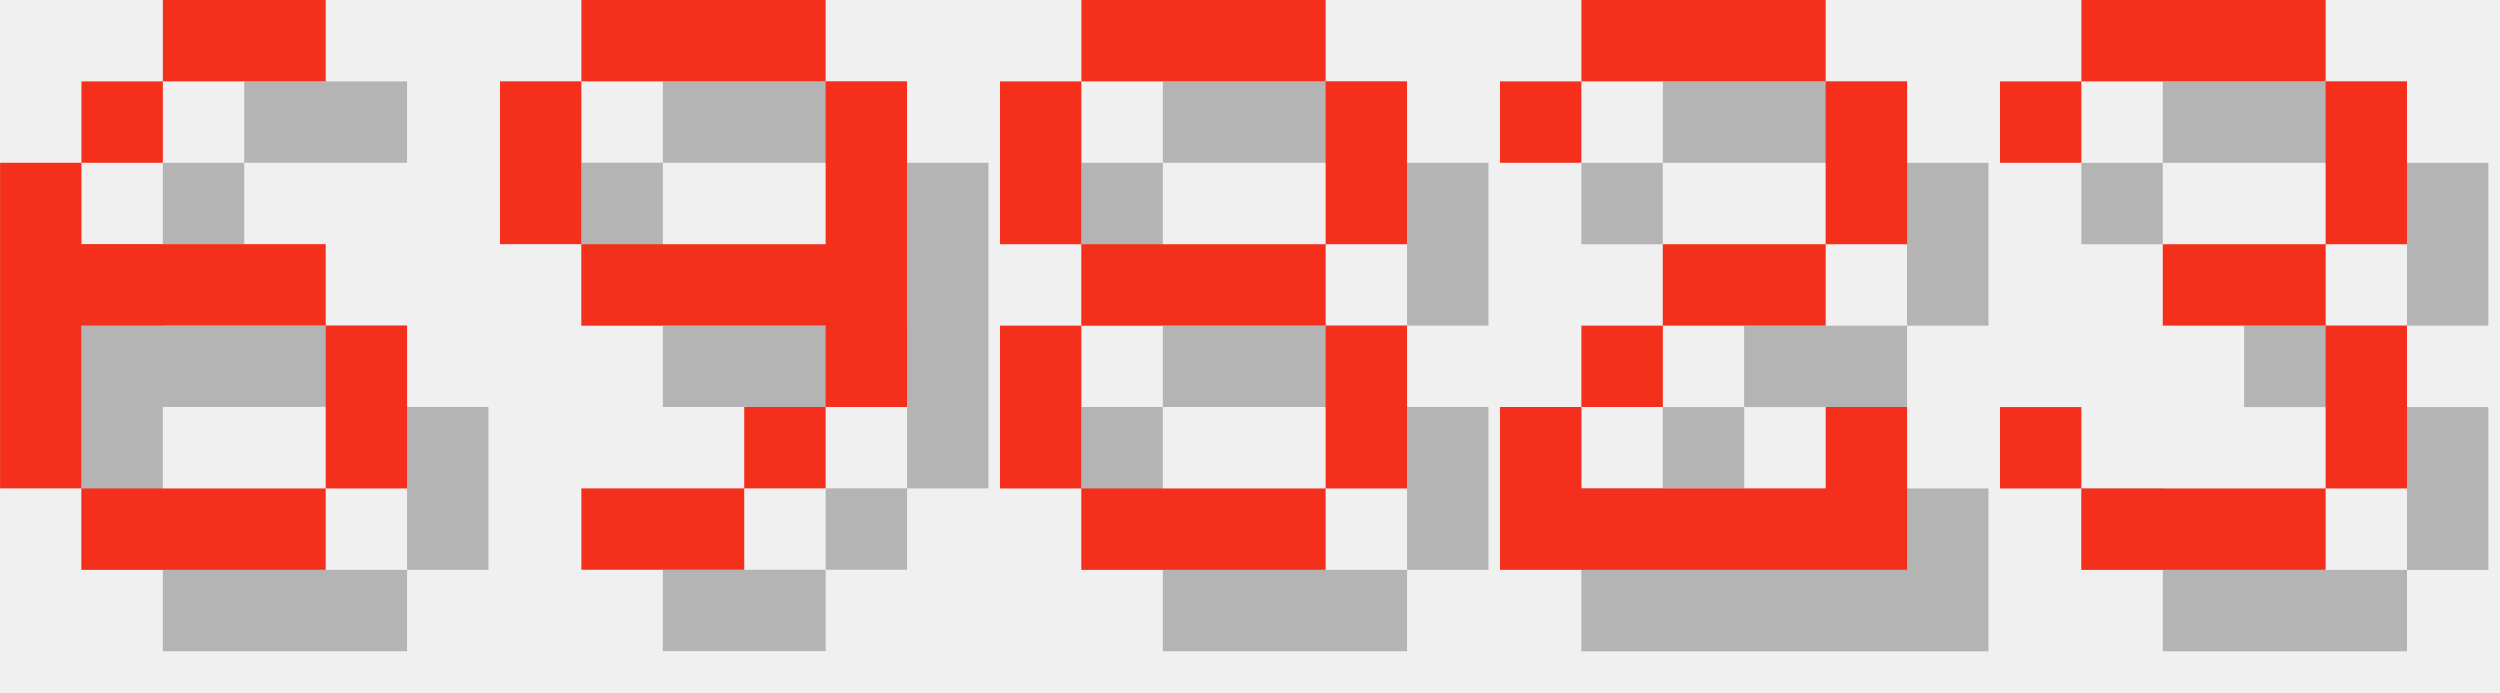
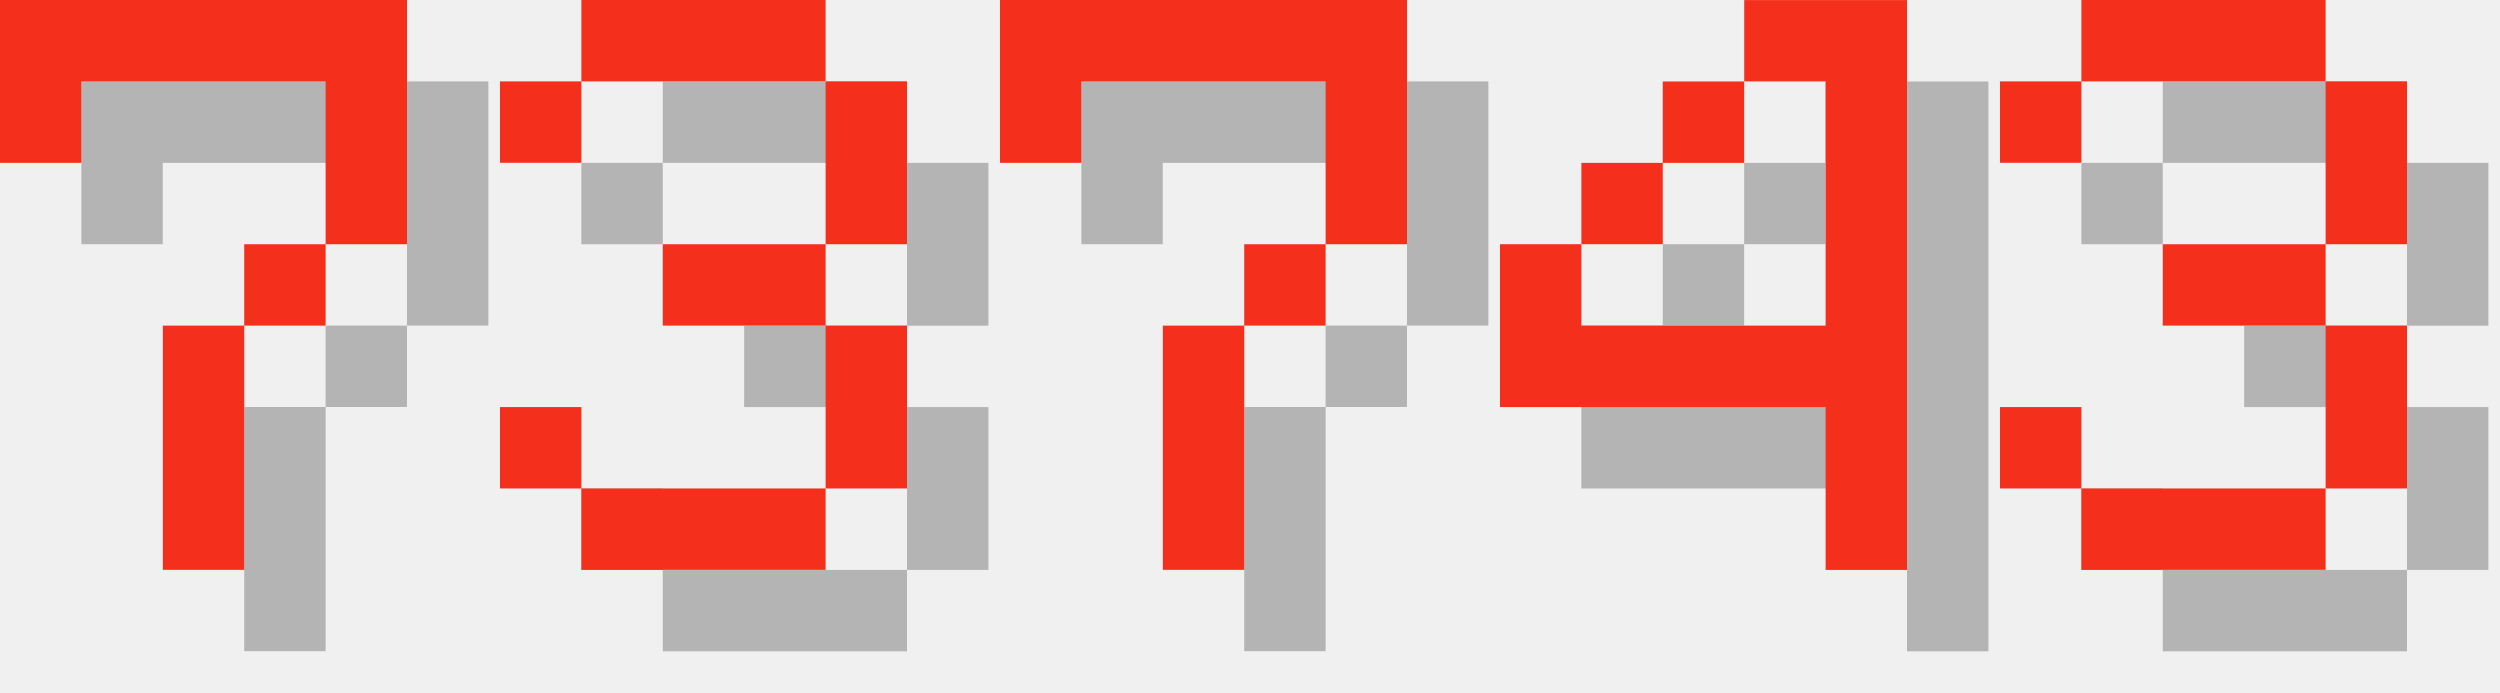
<svg xmlns="http://www.w3.org/2000/svg" version="1.1" width="130.0" height="36">
  <style>
        .text-foreground {
            fill: #F4301C;
        }
        .text-shadow {
            fill: #000000;
            fill-opacity: 0.25;
        }
    </style>
-   <g class="digit" id="digit_6" transform="translate(0.0, 0), scale(4)">
-     <path id="digit_6_shadow" class="text-shadow" d="m3.175 1.058v1.058h2.117v-1.058h-2.117zm0 1.058h-1.058v1.058h1.058v-1.058zm-1.058 1.058h-1.058v4.233h1.058v-2.117h3.175v-1.058h-3.175v-1.058zm3.175 2.117v2.117h1.058v-2.117h-1.058zm0 2.117h-3.175v1.058h3.175v-1.058z" fill-opacity=".5" style="paint-order:stroke fill markers" />
-     <path id="digit_6_fg" class="text-foreground" d="m2.117 0v1.058h2.117v-1.058h-2.117zm0 1.058h-1.058v1.058h1.058v-1.058zm-1.058 1.058h-1.058v4.233h1.058v-2.117h3.175v-1.058h-3.175v-1.058zm3.175 2.117v2.117h1.058v-2.117h-1.058zm0 2.117h-3.175v1.058h3.175v-1.058z" fill="#fff" style="paint-order:stroke fill markers" />
+   <g class="digit" id="digit_7" transform="translate(0.0, 0), scale(4)">
+     <path id="digit_7_shadow" class="text-shadow" d="m1.058 1.058 2e-6 2.117h1.058v-1.058h3.175v1.058l2e-7 1.058h-1.058v1.058h-1.058l4e-7 3.175 1.058 1e-7v-3.175h1.058v-1.058h1.058l5e-7 -1.058v-2.117z" fill-opacity=".5" style="paint-order:stroke fill markers" />
+     <path id="digit_7_fg" class="text-foreground" d="m0 0 2e-6 2.117h1.058v-1.058h3.175v1.058l2e-7 1.058h-1.058v1.058h-1.058l4e-7 3.175 1.058 1e-7v-3.175h1.058v-1.058h1.058l5e-7 -1.058v-2.117z" fill="#fff" style="paint-order:stroke fill markers" />
  </g>
-   <g class="digit" id="digit_9" transform="translate(26.0, 0), scale(4)">
-     <path id="digit_9_shadow" class="text-shadow" d="m2.117 1.058v1.058h3.175v-1.058h-3.175zm3.175 1.058v2.117h-3.175v1.058h3.175v1.058h1.058v-4.233h-1.058zm0 4.233h-1.058v1.058h1.058v-1.058zm-1.058 1.058h-2.117v1.058h2.117v-1.058zm-2.117-3.175v-2.117h-1.058v2.117h1.058z" fill-opacity=".5" style="paint-order:stroke fill markers" />
-     <path id="digit_9_fg" class="text-foreground" d="m1.058 0v1.058h3.175v-1.058h-3.175zm3.175 1.058v2.117h-3.175v1.058h3.175v1.058h1.058v-4.233h-1.058zm0 4.233h-1.058v1.058h1.058v-1.058zm-1.058 1.058h-2.117v1.058h2.117v-1.058zm-2.117-3.175v-2.117h-1.058v2.117h1.058z" fill="#fff" style="paint-order:stroke fill markers" />
+   <g class="digit" id="digit_3" transform="translate(26.0, 0), scale(4)">
+     <path id="digit_3_shadow" class="text-shadow" d="m1.058 2.117v1.058h1.058v-1.058h3.175v2.117h-2.117v1.058h2.117v2.117h-3.175v-1.058h-1.058v1.058h1.058v1.058h3.175v-1.058h1.058v-2.117h-1.058v-1.058h1.058v-2.117h-1.058v-1.058h-3.175v1.058h-1.058z" fill-opacity=".5" style="paint-order:stroke fill markers" />
+     <path id="digit_3_fg" class="text-foreground" d="m0 1.058v1.058h1.058v-1.058h3.175v2.117h-2.117v1.058h2.117v2.117h-3.175v-1.058h-1.058v1.058h1.058v1.058h3.175v-1.058h1.058v-2.117h-1.058v-1.058h1.058v-2.117h-1.058v-1.058h-3.175v1.058h-1.058z" fill="#fff" style="paint-order:stroke fill markers" />
  </g>
-   <g class="digit" id="digit_8" transform="translate(52.0, 0), scale(4)">
-     <path id="digit_8_shadow" class="text-shadow" d="m2.117 1.058v1.058h3.175v-1.058h-3.175zm3.175 1.058v2.117h1.058v-2.117h-1.058zm0 2.117h-3.175v1.058h3.175v-1.058zm0 1.058v2.117h1.058v-2.117h-1.058zm0 2.117h-3.175v1.058h3.175v-1.058zm-3.175 0v-2.117h-1.058v2.117h1.058zm0-3.175v-2.117h-1.058v2.117h1.058z" fill-opacity=".5" style="paint-order:stroke fill markers" />
-     <path id="digit_8_fg" class="text-foreground" d="m1.058 0v1.058h3.175v-1.058h-3.175zm3.175 1.058v2.117h1.058v-2.117h-1.058zm0 2.117h-3.175v1.058h3.175v-1.058zm0 1.058v2.117h1.058v-2.117h-1.058zm0 2.117h-3.175v1.058h3.175v-1.058zm-3.175 0v-2.117h-1.058v2.117h1.058zm0-3.175v-2.117h-1.058v2.117h1.058z" fill="#fff" style="paint-order:stroke fill markers" />
+   <g class="digit" id="digit_7" transform="translate(52.0, 0), scale(4)">
+     <path id="digit_7_shadow" class="text-shadow" d="m1.058 1.058 2e-6 2.117h1.058v-1.058h3.175v1.058l2e-7 1.058h-1.058v1.058h-1.058l4e-7 3.175 1.058 1e-7v-3.175h1.058v-1.058h1.058l5e-7 -1.058v-2.117z" fill-opacity=".5" style="paint-order:stroke fill markers" />
+     <path id="digit_7_fg" class="text-foreground" d="m0 0 2e-6 2.117h1.058v-1.058h3.175v1.058l2e-7 1.058h-1.058v1.058h-1.058l4e-7 3.175 1.058 1e-7v-3.175h1.058v-1.058h1.058l5e-7 -1.058v-2.117z" fill="#fff" style="paint-order:stroke fill markers" />
  </g>
-   <g class="digit" id="digit_2" transform="translate(78.0, 0), scale(4)">
-     <path id="digit_2_shadow" class="text-shadow" d="m1.058 2.117v1.058h1.058v-1.058h3.175v2.117h-2.117v1.058h-1.058v1.058h-1.058v2.117h5.292v-2.117h-1.058v1.058h-3.175v-1.058h1.058v-1.058h2.117v-1.058h1.058v-2.117h-1.058v-1.058h-3.175v1.058h-1.058z" fill-opacity=".5" style="paint-order:stroke fill markers" />
-     <path id="digit_2_fg" class="text-foreground" d="m0 1.058v1.058h1.058v-1.058h3.175v2.117h-2.117v1.058h-1.058v1.058h-1.058v2.117h5.292v-2.117h-1.058v1.058h-3.175v-1.058h1.058v-1.058h2.117v-1.058h1.058v-2.117h-1.058v-1.058h-3.175v1.058h-1.058z" fill="#fff" style="paint-order:stroke fill markers" />
+   <g class="digit" id="digit_4" transform="translate(78.0, 0), scale(4)">
+     <path id="digit_4_shadow" class="text-shadow" d="m4.233 1.058v1.058h1.058v3.175h-3.175v-1.058h-1.058v2.117h4.233v2.117h1.058v-7.408h-2.117zm-2.117 3.175h1.058v-1.058h-1.058v1.058zm1.058-1.058h1.058v-1.058h-1.058v1.058z" fill-opacity=".5" style="paint-order:stroke fill markers" />
+     <path id="digit_4_fg" class="text-foreground" d="m3.175 0v1.058h1.058v3.175h-3.175v-1.058h-1.058v2.117h4.233v2.117h1.058v-7.408h-2.117zm-2.117 3.175h1.058v-1.058h-1.058v1.058zm1.058-1.058h1.058v-1.058h-1.058v1.058z" fill="#fff" style="paint-order:stroke fill markers" />
  </g>
  <g class="digit" id="digit_3" transform="translate(104.0, 0), scale(4)">
    <path id="digit_3_shadow" class="text-shadow" d="m1.058 2.117v1.058h1.058v-1.058h3.175v2.117h-2.117v1.058h2.117v2.117h-3.175v-1.058h-1.058v1.058h1.058v1.058h3.175v-1.058h1.058v-2.117h-1.058v-1.058h1.058v-2.117h-1.058v-1.058h-3.175v1.058h-1.058z" fill-opacity=".5" style="paint-order:stroke fill markers" />
    <path id="digit_3_fg" class="text-foreground" d="m0 1.058v1.058h1.058v-1.058h3.175v2.117h-2.117v1.058h2.117v2.117h-3.175v-1.058h-1.058v1.058h1.058v1.058h3.175v-1.058h1.058v-2.117h-1.058v-1.058h1.058v-2.117h-1.058v-1.058h-3.175v1.058h-1.058z" fill="#fff" style="paint-order:stroke fill markers" />
  </g>
</svg>
